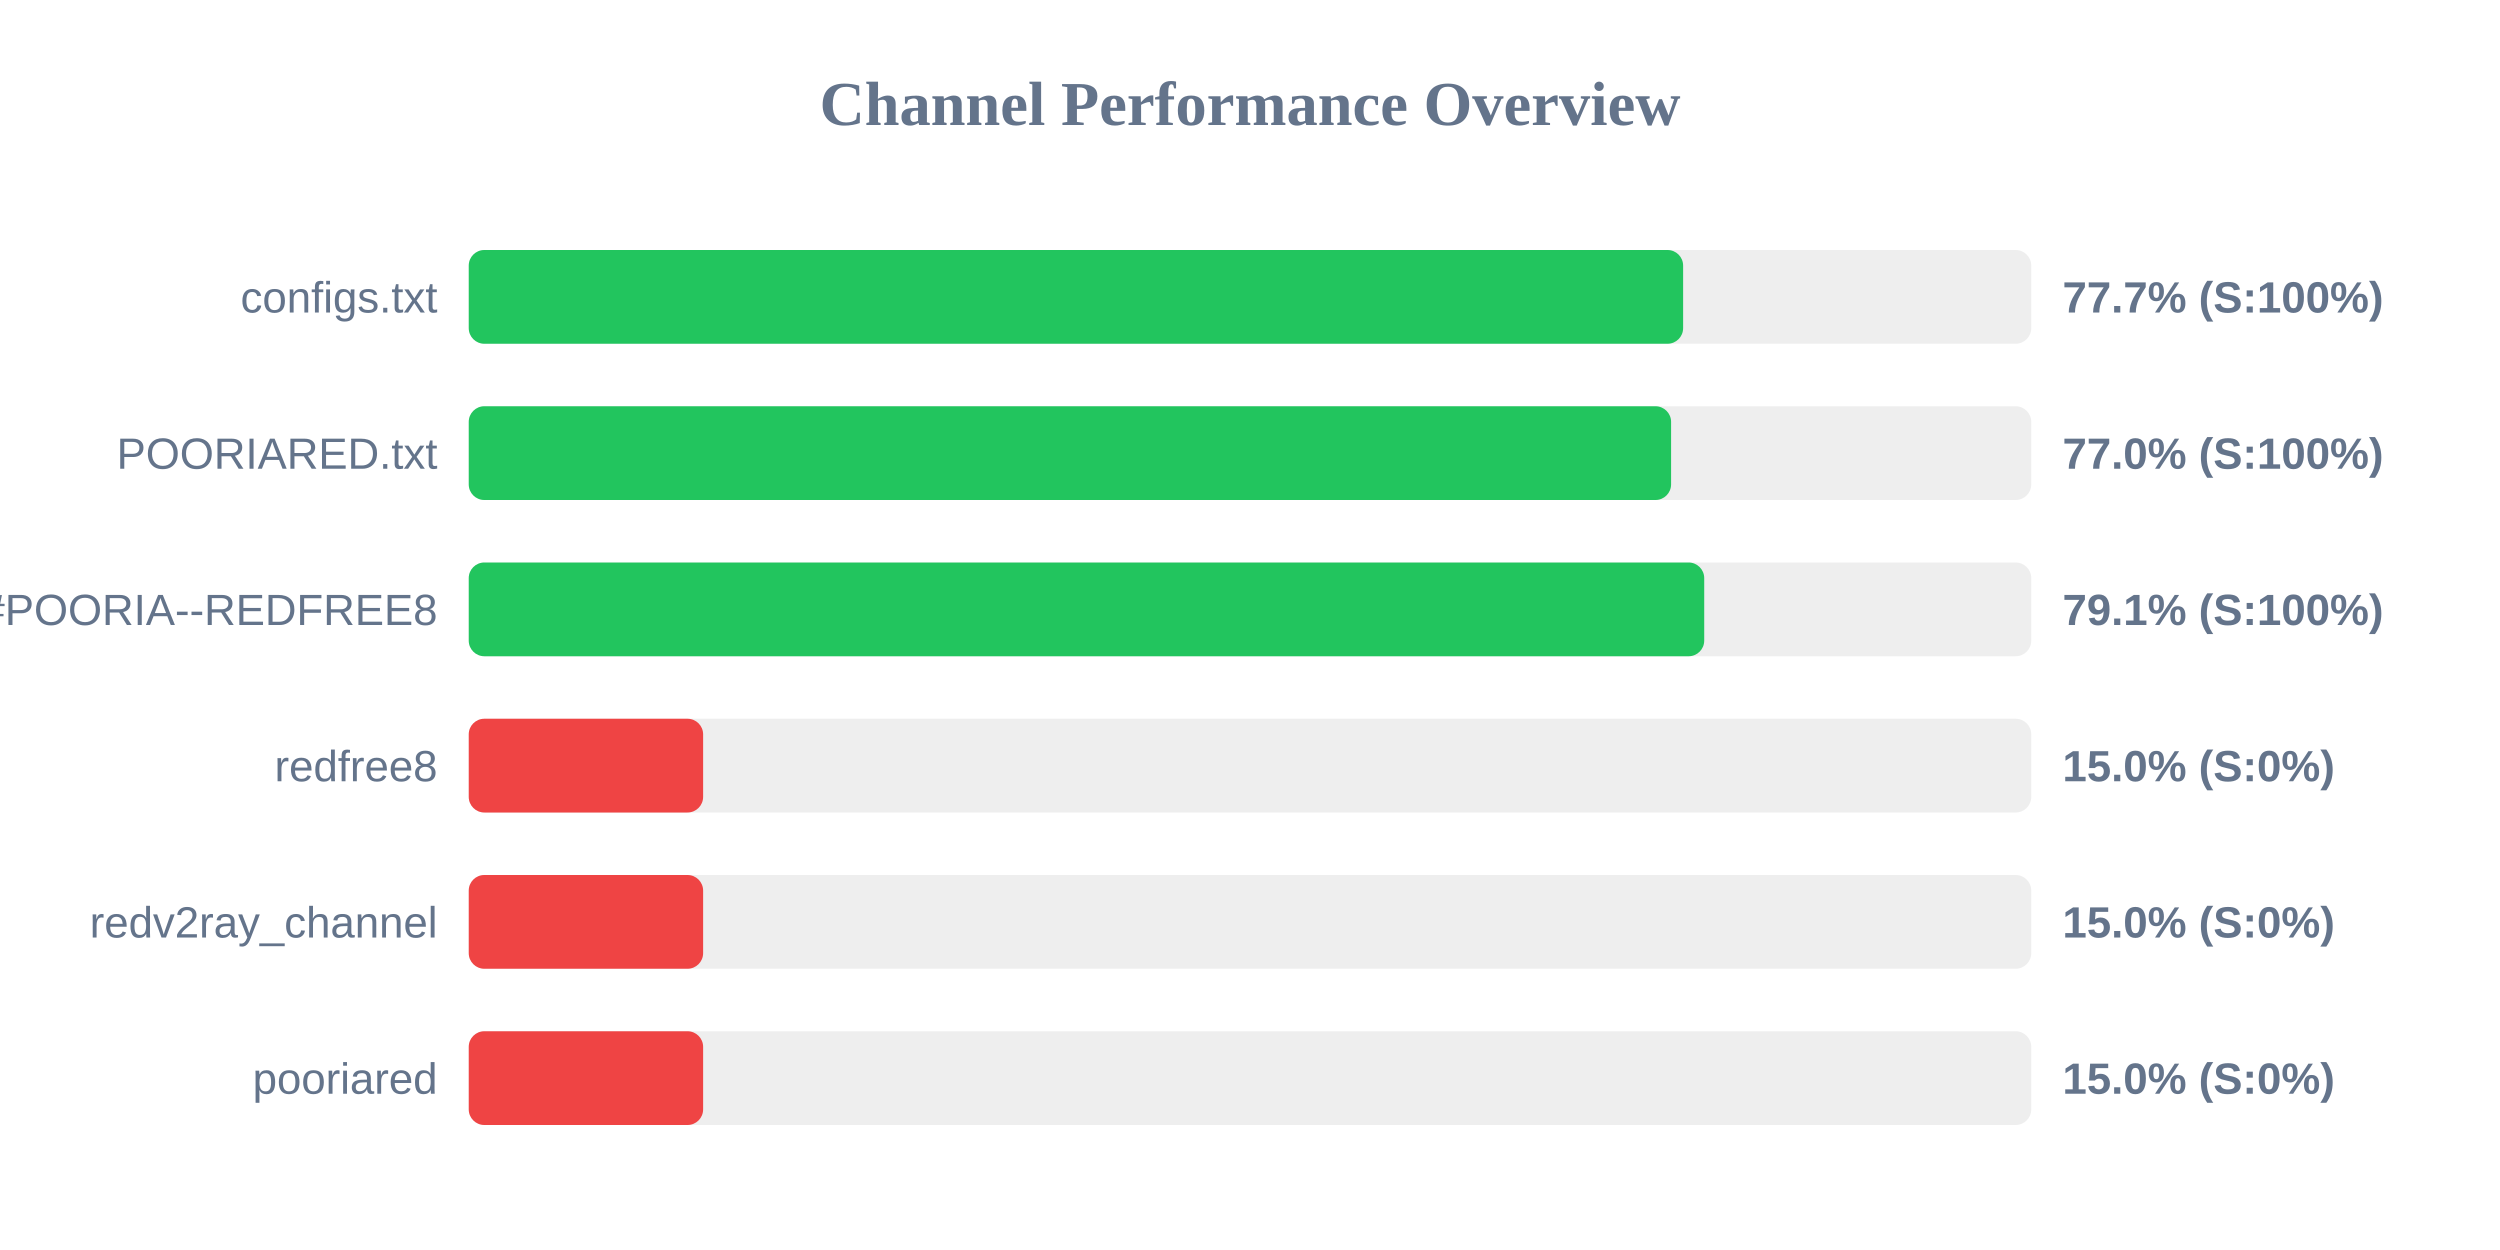
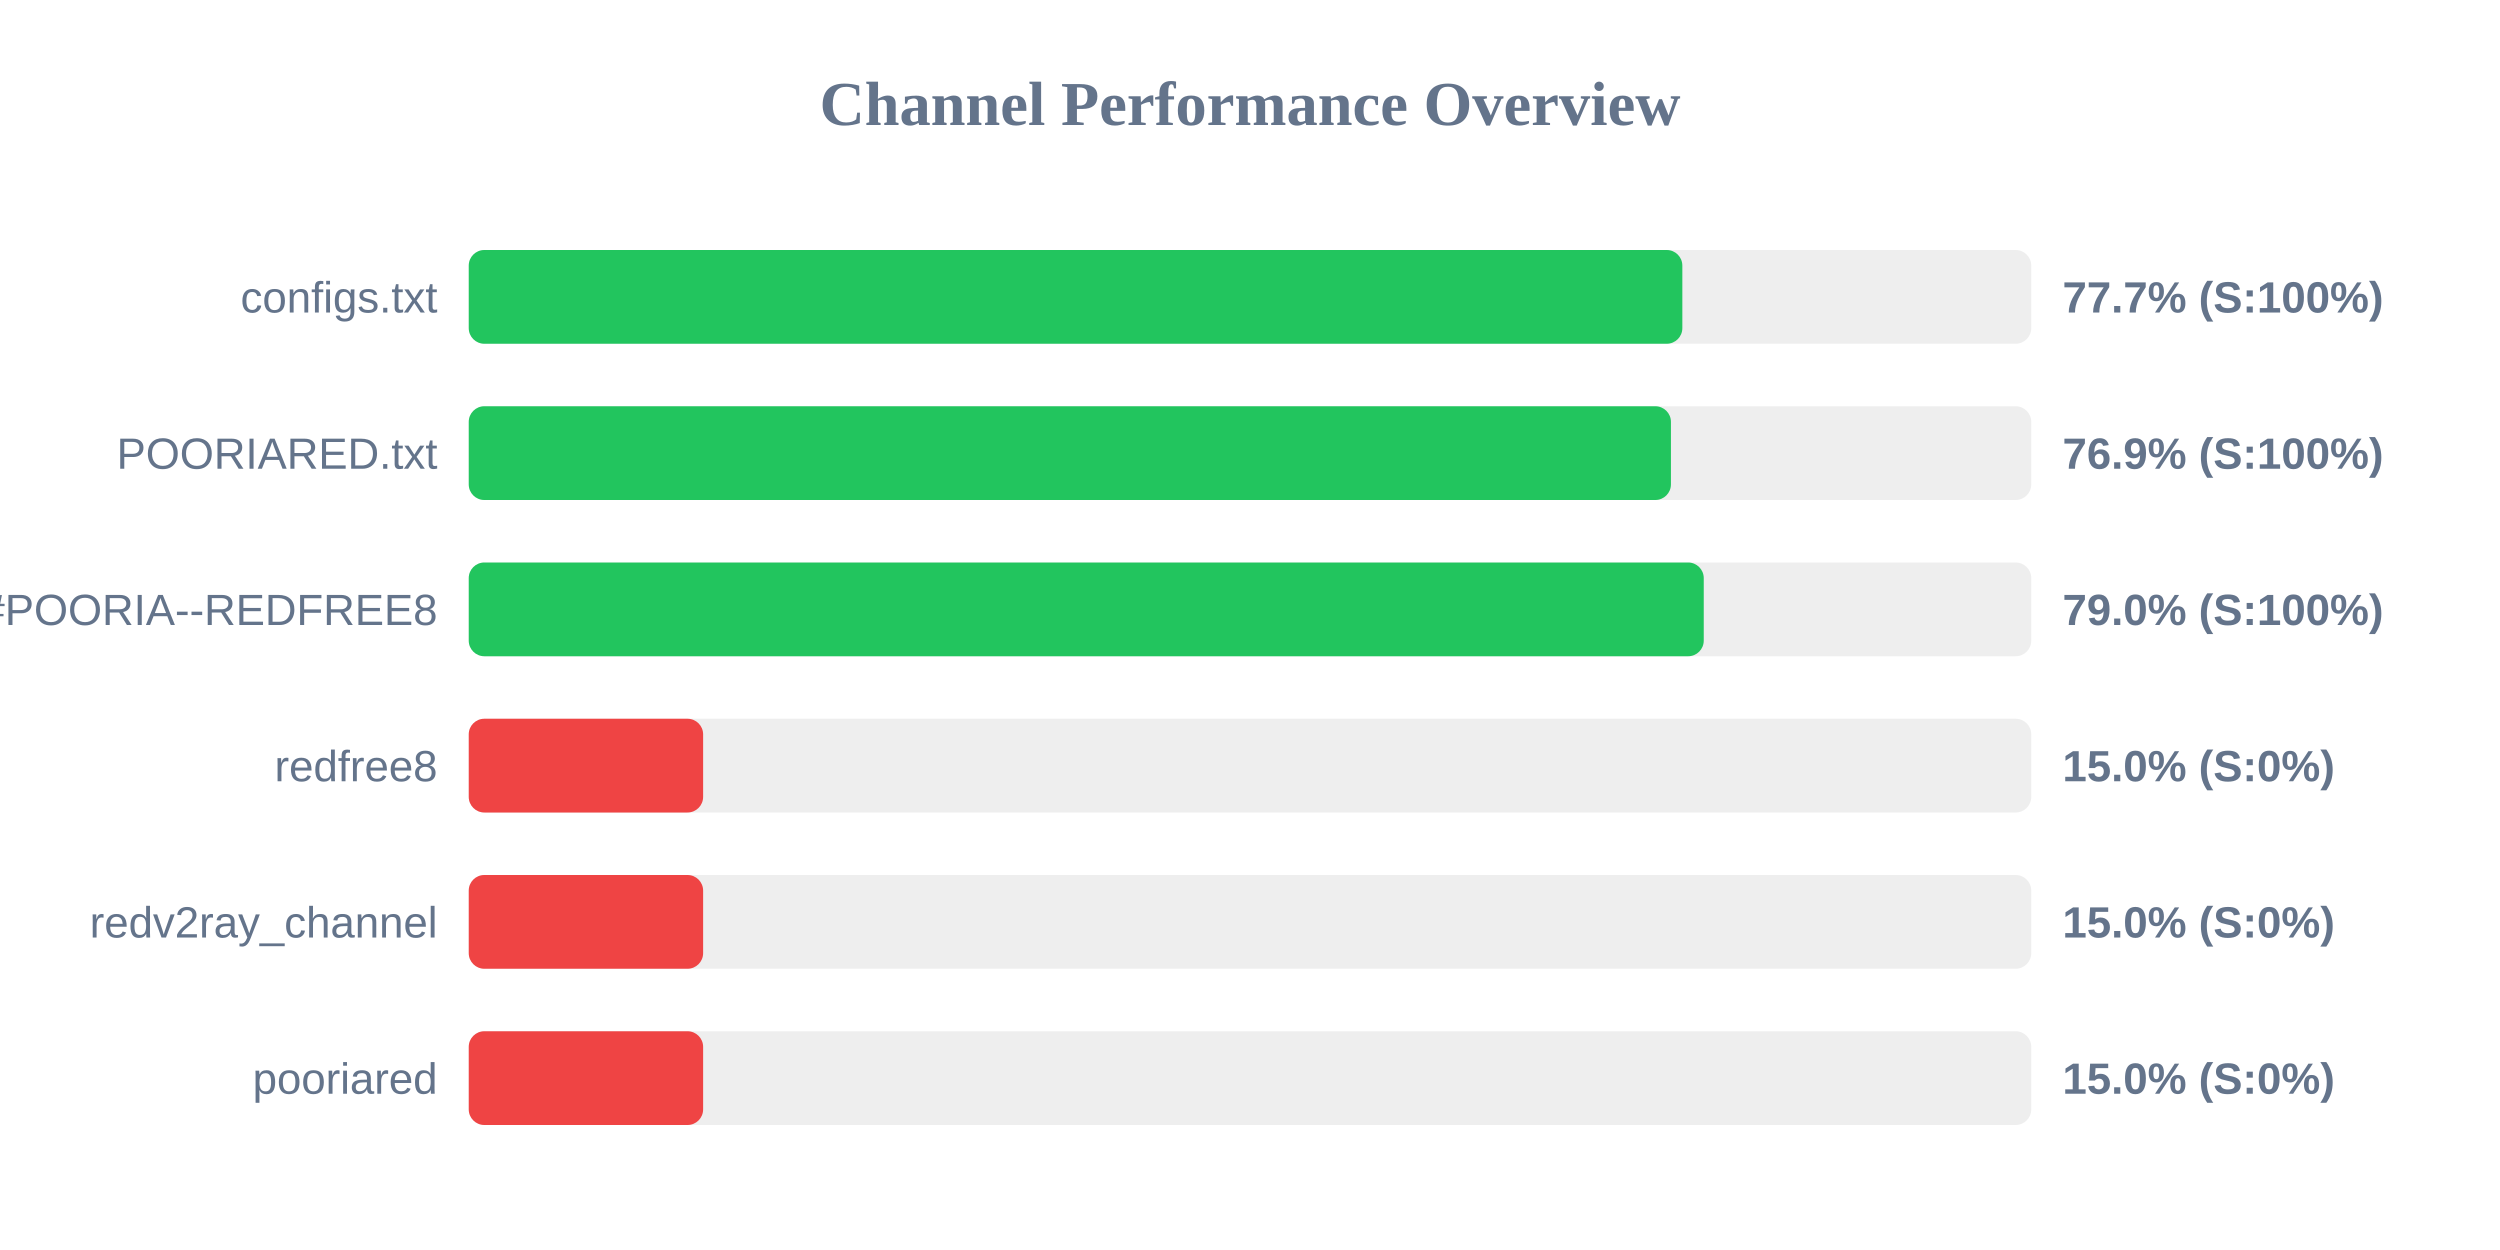
<svg xmlns="http://www.w3.org/2000/svg" width="800" height="400" version="1.1">
  <style>
        .row { font: 14px Arial; fill: #64748b; }
        .score { font: bold 14px Arial; fill: #64748b; }
    </style>
  <text x="400" y="40" text-anchor="middle" font-size="20px" font-weight="bold" fill="#64748b">Channel Performance Overview</text>
  <rect x="150" y="80" width="500" height="30" fill="#eee" rx="5" />
-   <rect x="150" y="80" width="388.6" height="30" fill="#22c55e" rx="5" />
+   <rect x="150" y="80" width="388.35" height="30" fill="#22c55e" rx="5" />
  <text x="140" y="100" text-anchor="end" class="row">configs.txt</text>
  <text x="660" y="100" text-anchor="start" class="score">77.7% (S:100%)</text>
  <rect x="150" y="130" width="500" height="30" fill="#eee" rx="5" />
-   <rect x="150" y="130" width="384.75" height="30" fill="#22c55e" rx="5" />
+   <rect x="150" y="130" width="384.7" height="30" fill="#22c55e" rx="5" />
  <text x="140" y="150" text-anchor="end" class="row">POORIARED.txt</text>
-   <text x="660" y="150" text-anchor="start" class="score">77.0% (S:100%)</text>
+   <text x="660" y="150" text-anchor="start" class="score">76.9% (S:100%)</text>
  <rect x="150" y="180" width="500" height="30" fill="#eee" rx="5" />
-   <rect x="150" y="180" width="395.35" height="30" fill="#22c55e" rx="5" />
+   <rect x="150" y="180" width="395.2" height="30" fill="#22c55e" rx="5" />
  <text x="140" y="200" text-anchor="end" class="row">POORIA--REDFREE8.txt#POORIA--REDFREE8</text>
-   <text x="660" y="200" text-anchor="start" class="score">79.1% (S:100%)</text>
+   <text x="660" y="200" text-anchor="start" class="score">79.0% (S:100%)</text>
  <rect x="150" y="230" width="500" height="30" fill="#eee" rx="5" />
  <rect x="150" y="230" width="75.0" height="30" fill="#ef4444" rx="5" />
  <text x="140" y="250" text-anchor="end" class="row">redfree8</text>
  <text x="660" y="250" text-anchor="start" class="score">15.0% (S:0%)</text>
  <rect x="150" y="280" width="500" height="30" fill="#eee" rx="5" />
  <rect x="150" y="280" width="75.0" height="30" fill="#ef4444" rx="5" />
  <text x="140" y="300" text-anchor="end" class="row">redv2ray_channel</text>
  <text x="660" y="300" text-anchor="start" class="score">15.0% (S:0%)</text>
  <rect x="150" y="330" width="500" height="30" fill="#eee" rx="5" />
  <rect x="150" y="330" width="75.0" height="30" fill="#ef4444" rx="5" />
  <text x="140" y="350" text-anchor="end" class="row">pooriared</text>
  <text x="660" y="350" text-anchor="start" class="score">15.0% (S:0%)</text>
</svg>
